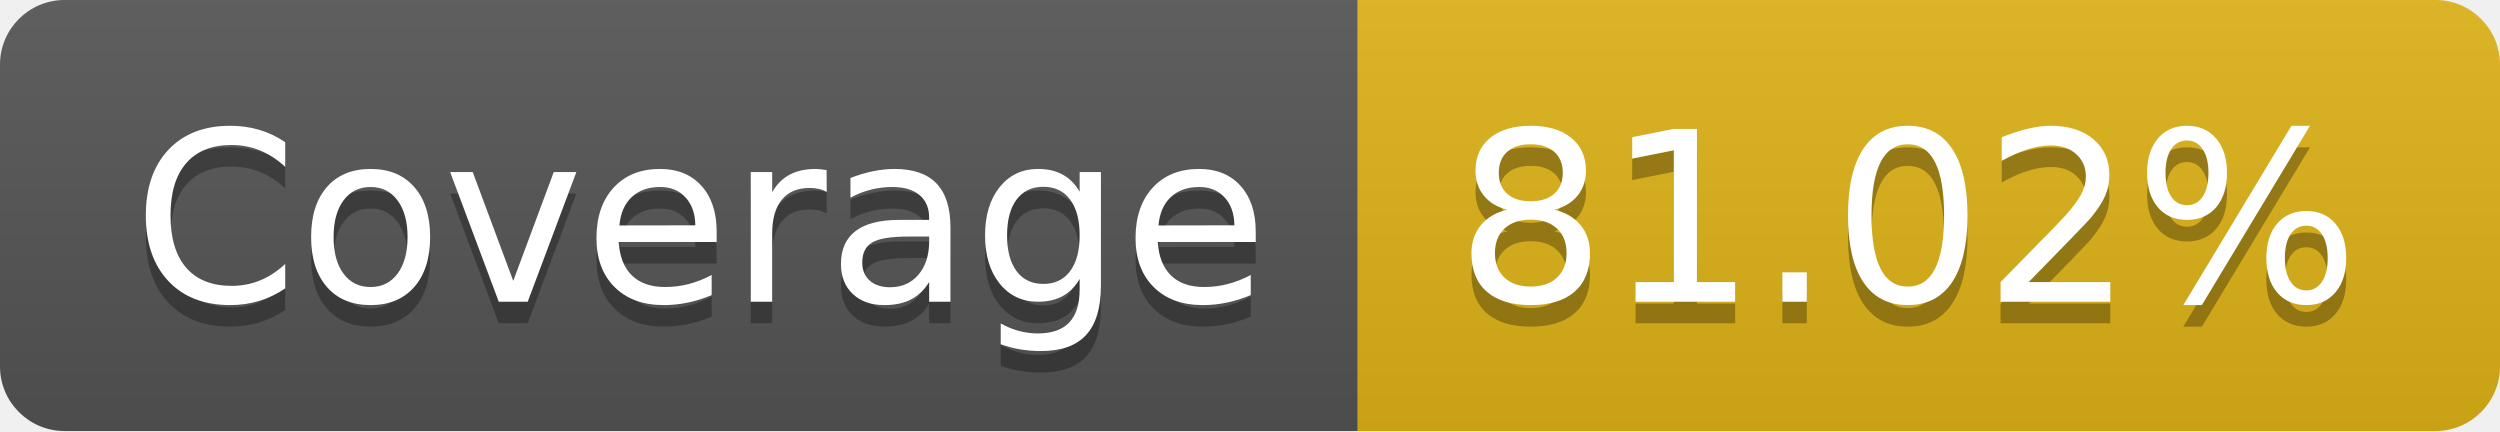
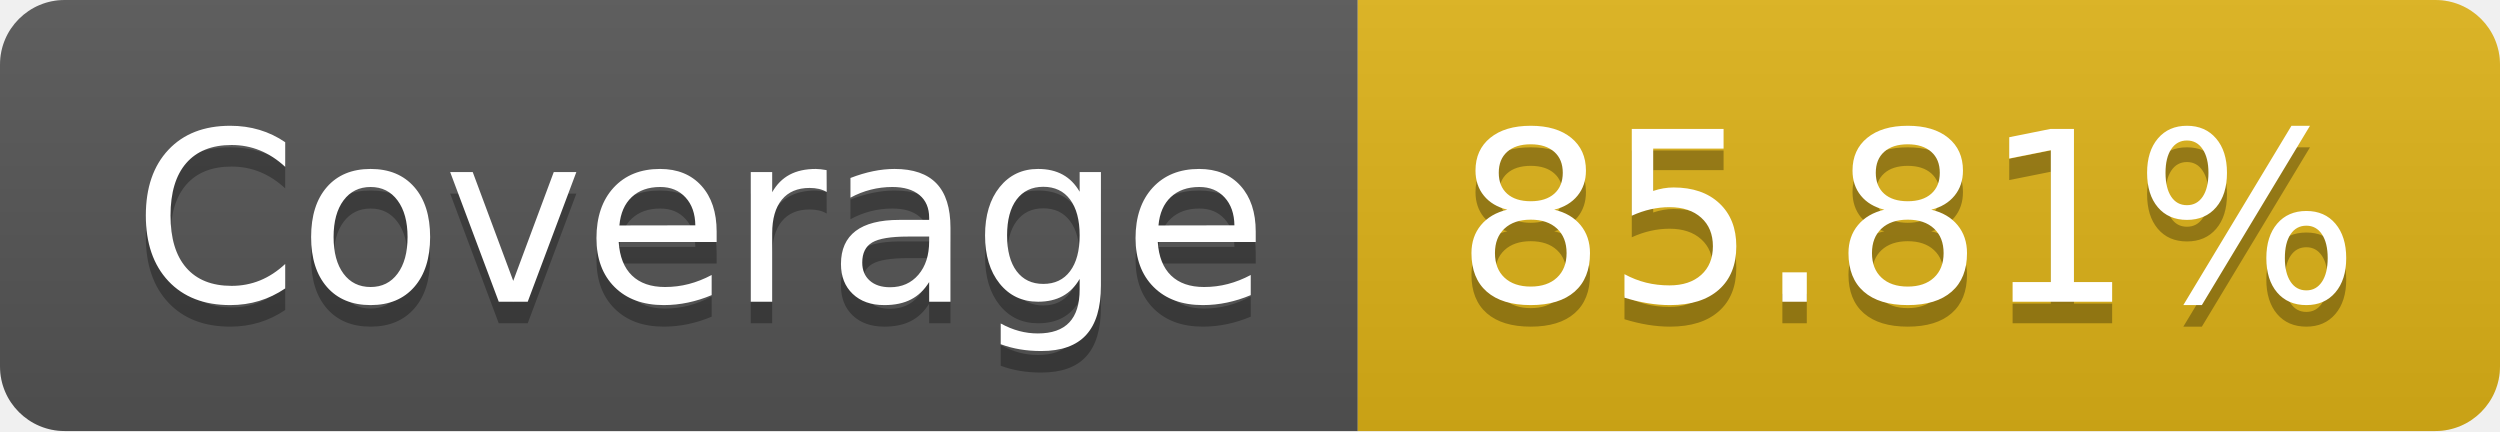
- <svg xmlns="http://www.w3.org/2000/svg" width="116" height="20" role="img" aria-label="Coverage: 81.02%">
+ <svg xmlns="http://www.w3.org/2000/svg" width="116" height="20" role="img" aria-label="Coverage: 85.81%">
  <linearGradient id="s" x2="0" y2="100%">
    <stop offset="0" stop-color="#bbb" stop-opacity=".1" />
    <stop offset="1" stop-opacity=".1" />
  </linearGradient>
  <clipPath id="r">
    <rect width="116" height="20" rx="3" fill="#fff" />
  </clipPath>
  <g clip-path="url(#r)">
    <rect width="63" height="20" fill="#555" />
    <rect x="63" width="53" height="20" fill="#dfb317" />
    <rect width="116" height="20" fill="url(#s)" />
  </g>
  <g fill="#fff" text-anchor="middle" font-family="Verdana,Geneva,DejaVu Sans,sans-serif" text-rendering="geometricPrecision" font-size="110">
    <text aria-hidden="true" x="325" y="150" fill="#010101" fill-opacity=".3" transform="scale(.1)" textLength="530">Coverage</text>
    <text x="325" y="140" transform="scale(.1)" fill="#fff" textLength="530">Coverage</text>
-     <text aria-hidden="true" x="885" y="150" fill="#010101" fill-opacity=".3" transform="scale(.1)" textLength="430">81.02%</text>
-     <text x="885" y="140" transform="scale(.1)" fill="#fff" textLength="430">81.02%</text>
+     <text aria-hidden="true" x="885" y="150" fill="#010101" fill-opacity=".3" transform="scale(.1)" textLength="430">85.81%</text>
+     <text x="885" y="140" transform="scale(.1)" fill="#fff" textLength="430">85.81%</text>
  </g>
</svg>
